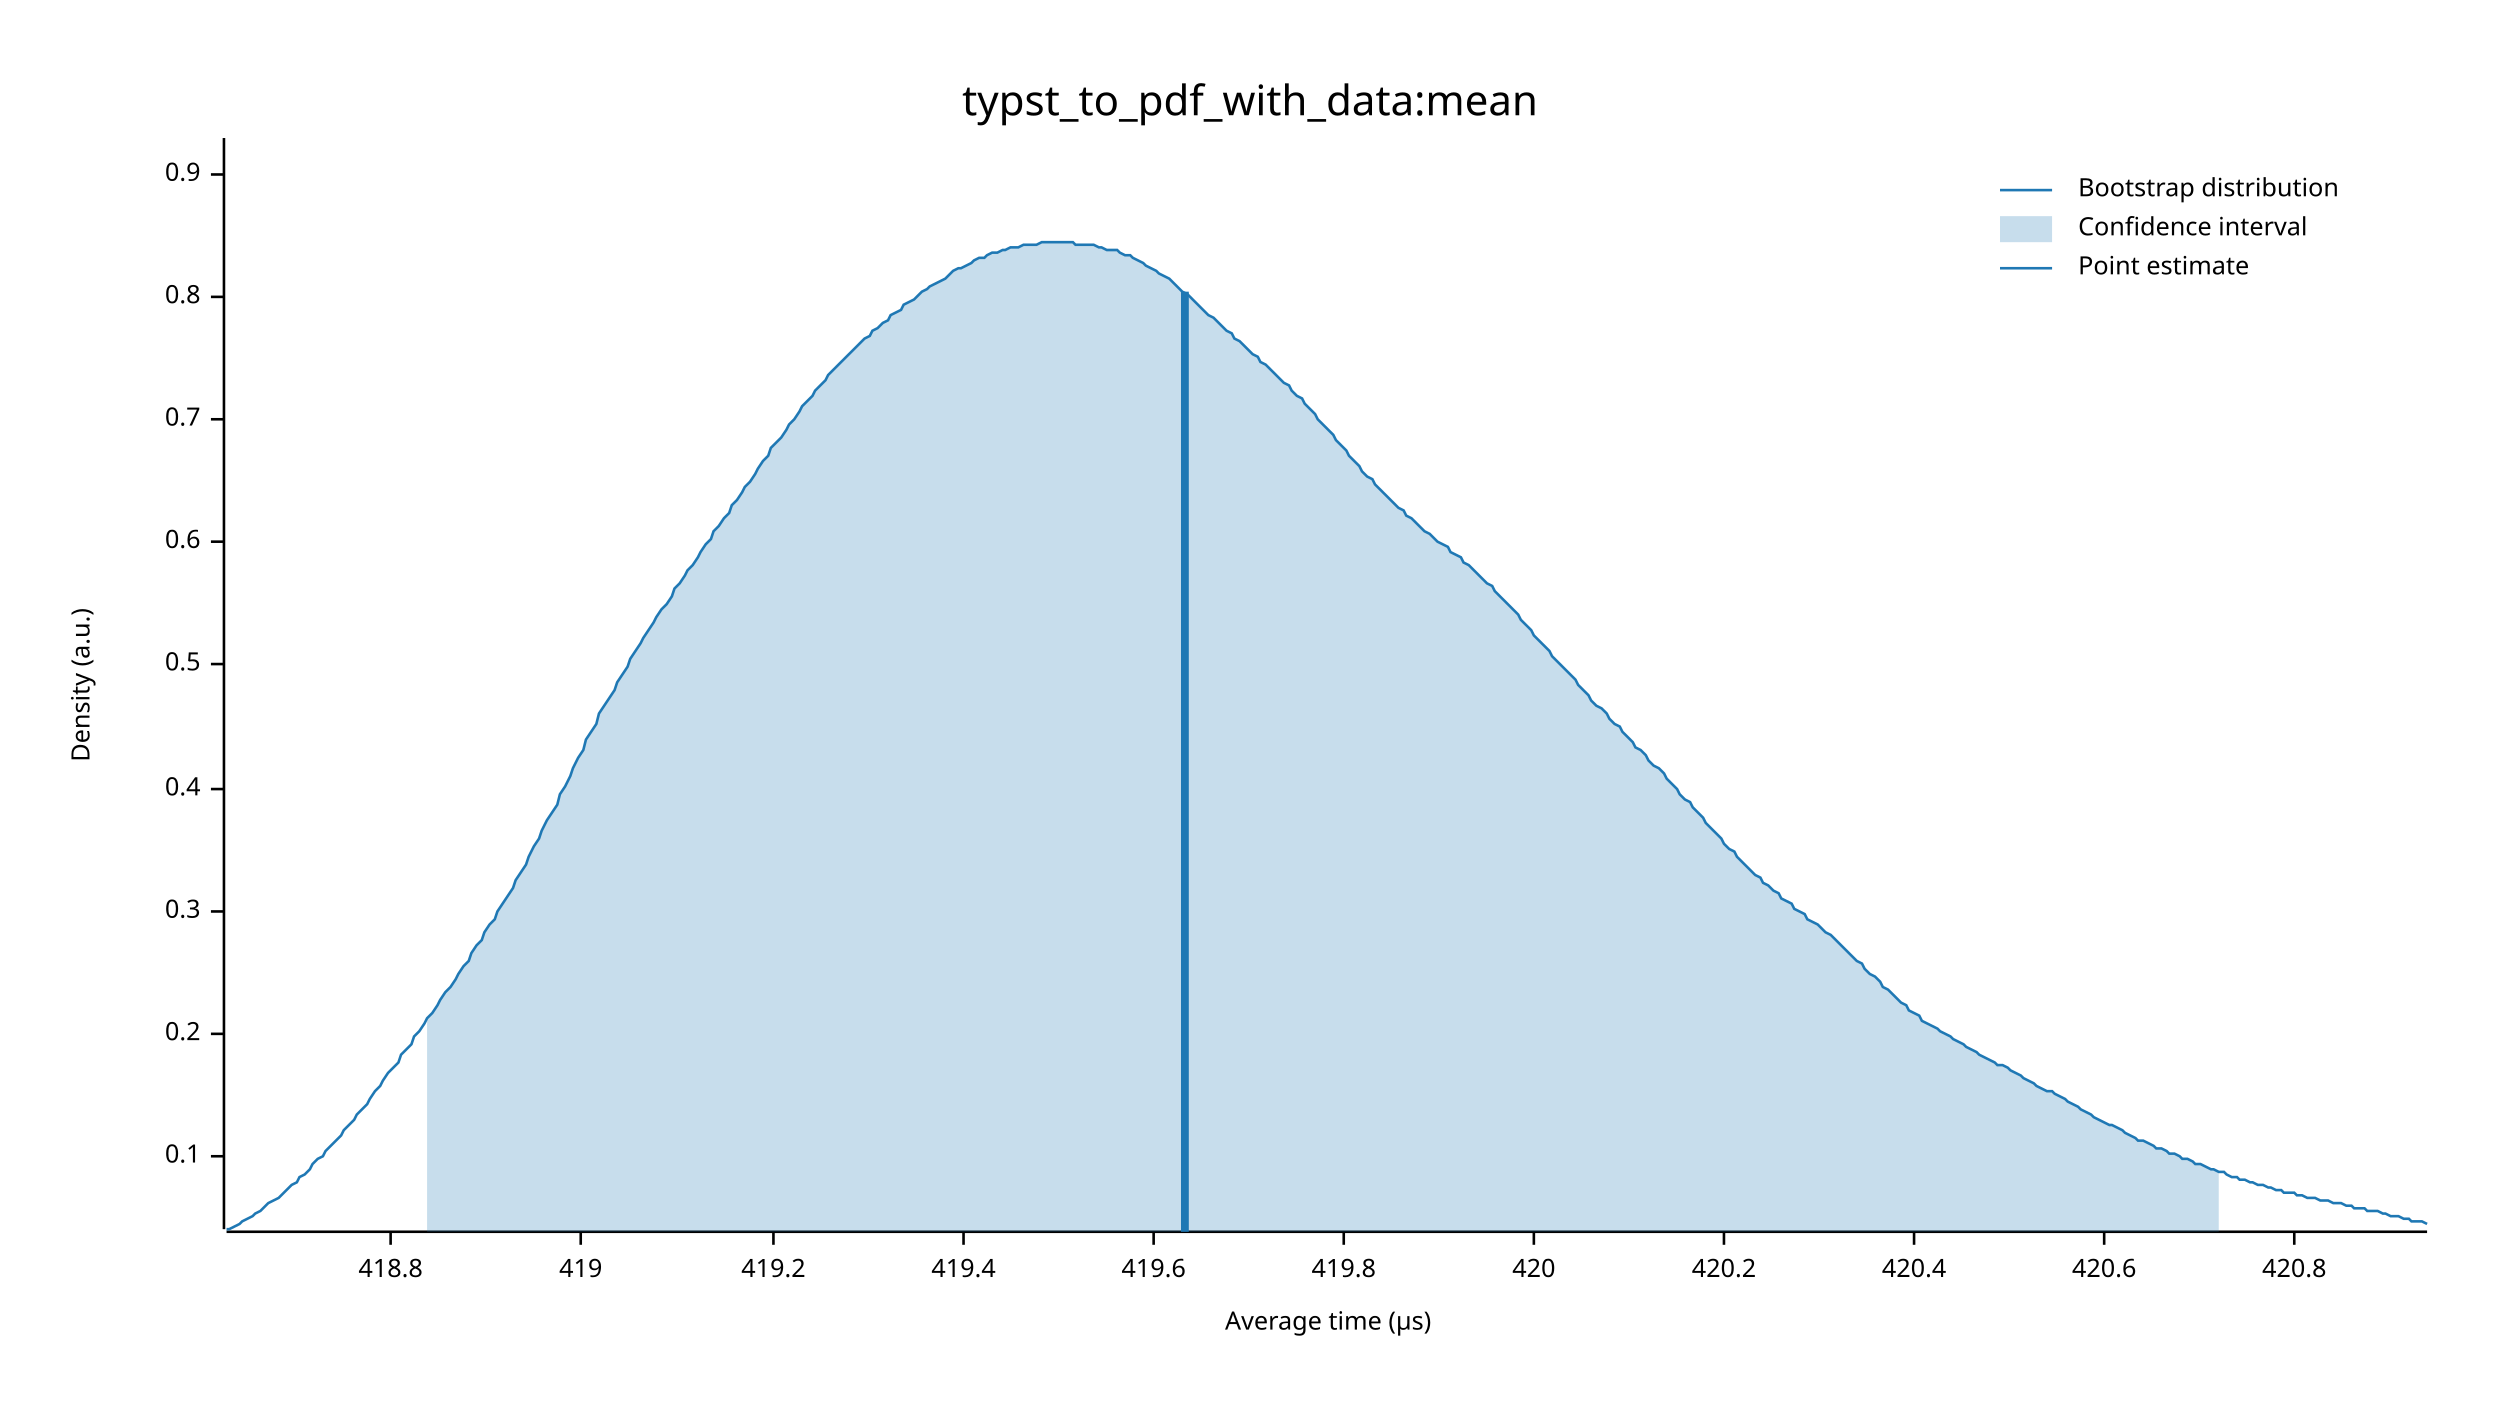
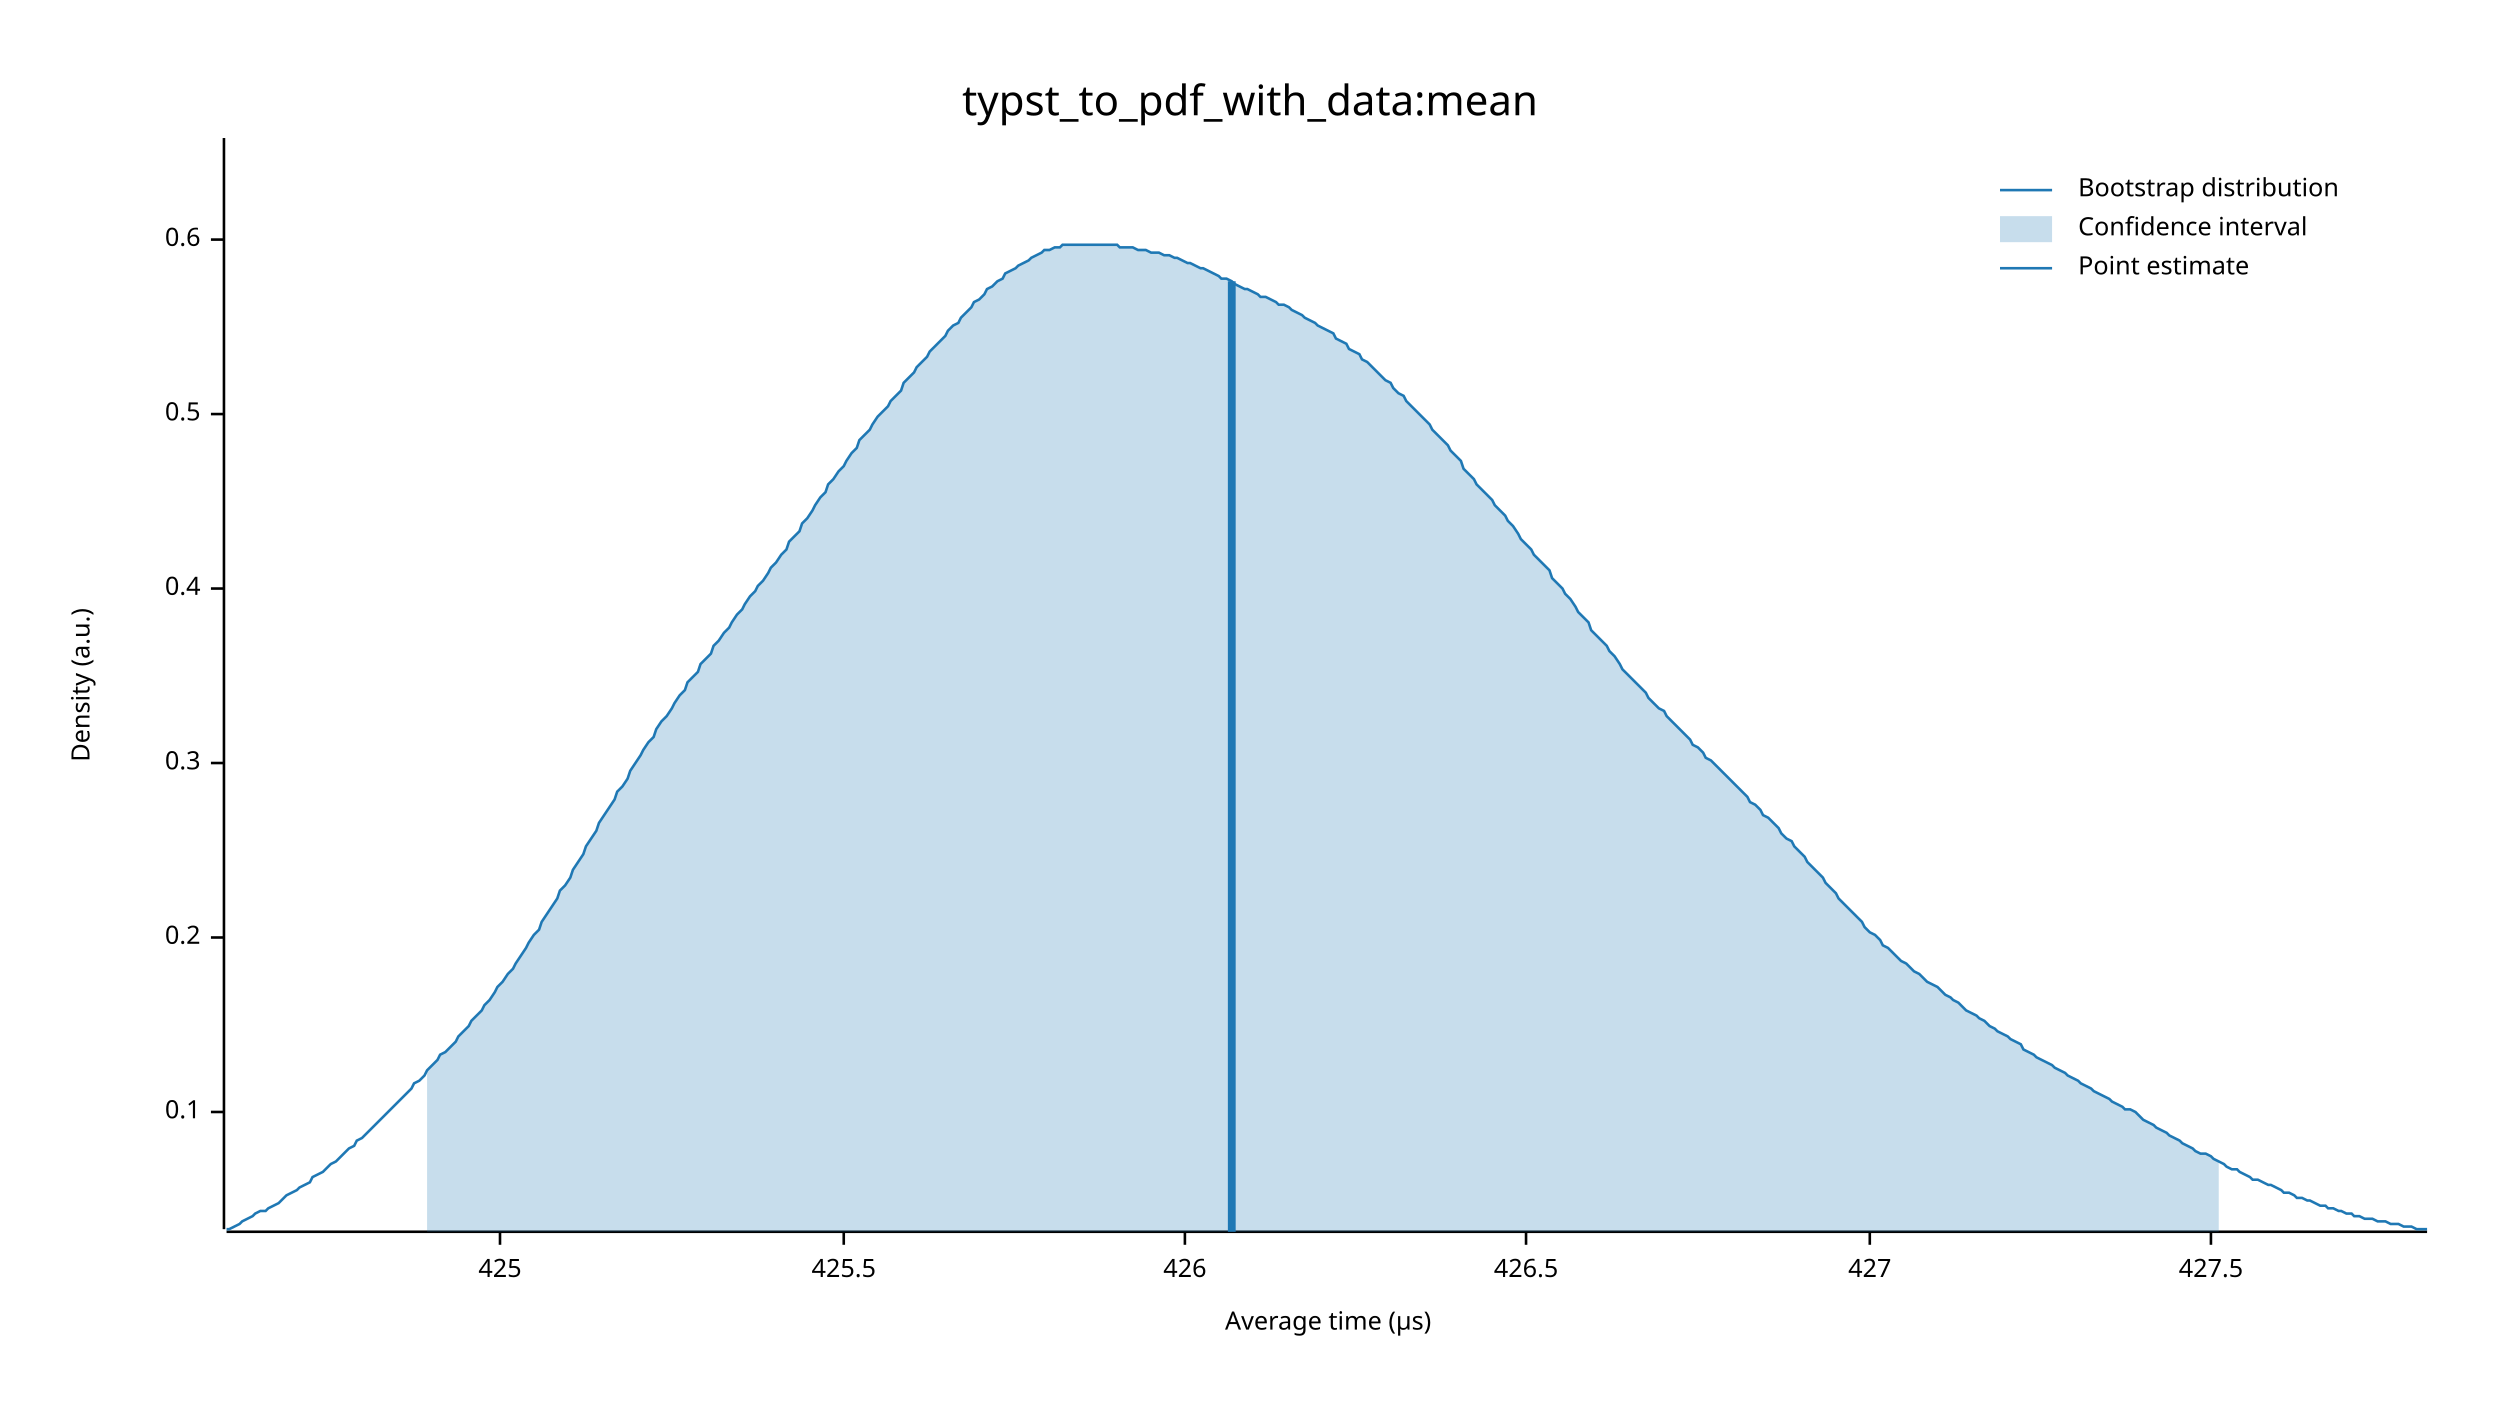
<svg xmlns="http://www.w3.org/2000/svg" width="960" height="540" viewBox="0 0 960 540">
  <text x="480" y="32" dy="0.76em" text-anchor="middle" font-family="sans-serif" font-size="16.129" opacity="1" fill="#000000">
typst_to_pdf_with_data:mean
</text>
  <text x="27" y="263" dy="0.76em" text-anchor="middle" font-family="sans-serif" font-size="9.677" opacity="1" fill="#000000" transform="rotate(270, 27, 263)">
Density (a.u.)
</text>
  <text x="510" y="513" dy="-0.5ex" text-anchor="middle" font-family="sans-serif" font-size="9.677" opacity="1" fill="#000000">
Average time (µs)
</text>
  <polyline fill="none" opacity="1" stroke="#000000" stroke-width="1" points="86,53 86,472 " />
-   <text x="77" y="444" dy="0.5ex" text-anchor="end" font-family="sans-serif" font-size="9.677" opacity="1" fill="#000000">
+   <text x="77" y="427" dy="0.5ex" text-anchor="end" font-family="sans-serif" font-size="9.677" opacity="1" fill="#000000">
0.1
</text>
-   <polyline fill="none" opacity="1" stroke="#000000" stroke-width="1" points="81,444 86,444 " />
-   <text x="77" y="397" dy="0.5ex" text-anchor="end" font-family="sans-serif" font-size="9.677" opacity="1" fill="#000000">
+   <polyline fill="none" opacity="1" stroke="#000000" stroke-width="1" points="81,427 86,427 " />
+   <text x="77" y="360" dy="0.5ex" text-anchor="end" font-family="sans-serif" font-size="9.677" opacity="1" fill="#000000">
0.2
</text>
-   <polyline fill="none" opacity="1" stroke="#000000" stroke-width="1" points="81,397 86,397 " />
-   <text x="77" y="350" dy="0.5ex" text-anchor="end" font-family="sans-serif" font-size="9.677" opacity="1" fill="#000000">
+   <polyline fill="none" opacity="1" stroke="#000000" stroke-width="1" points="81,360 86,360 " />
+   <text x="77" y="293" dy="0.5ex" text-anchor="end" font-family="sans-serif" font-size="9.677" opacity="1" fill="#000000">
0.3
</text>
-   <polyline fill="none" opacity="1" stroke="#000000" stroke-width="1" points="81,350 86,350 " />
-   <text x="77" y="303" dy="0.5ex" text-anchor="end" font-family="sans-serif" font-size="9.677" opacity="1" fill="#000000">
+   <polyline fill="none" opacity="1" stroke="#000000" stroke-width="1" points="81,293 86,293 " />
+   <text x="77" y="226" dy="0.5ex" text-anchor="end" font-family="sans-serif" font-size="9.677" opacity="1" fill="#000000">
0.4
</text>
-   <polyline fill="none" opacity="1" stroke="#000000" stroke-width="1" points="81,303 86,303 " />
-   <text x="77" y="255" dy="0.5ex" text-anchor="end" font-family="sans-serif" font-size="9.677" opacity="1" fill="#000000">
+   <polyline fill="none" opacity="1" stroke="#000000" stroke-width="1" points="81,226 86,226 " />
+   <text x="77" y="159" dy="0.5ex" text-anchor="end" font-family="sans-serif" font-size="9.677" opacity="1" fill="#000000">
0.5
</text>
-   <polyline fill="none" opacity="1" stroke="#000000" stroke-width="1" points="81,255 86,255 " />
-   <text x="77" y="208" dy="0.5ex" text-anchor="end" font-family="sans-serif" font-size="9.677" opacity="1" fill="#000000">
+   <polyline fill="none" opacity="1" stroke="#000000" stroke-width="1" points="81,159 86,159 " />
+   <text x="77" y="92" dy="0.5ex" text-anchor="end" font-family="sans-serif" font-size="9.677" opacity="1" fill="#000000">
0.6
</text>
-   <polyline fill="none" opacity="1" stroke="#000000" stroke-width="1" points="81,208 86,208 " />
-   <text x="77" y="161" dy="0.5ex" text-anchor="end" font-family="sans-serif" font-size="9.677" opacity="1" fill="#000000">
- 0.7
+   <polyline fill="none" opacity="1" stroke="#000000" stroke-width="1" points="81,92 86,92 " />
+   <polyline fill="none" opacity="1" stroke="#000000" stroke-width="1" points="87,473 932,473 " />
+   <text x="192" y="483" dy="0.76em" text-anchor="middle" font-family="sans-serif" font-size="9.677" opacity="1" fill="#000000">
+ 425
</text>
-   <polyline fill="none" opacity="1" stroke="#000000" stroke-width="1" points="81,161 86,161 " />
-   <text x="77" y="114" dy="0.5ex" text-anchor="end" font-family="sans-serif" font-size="9.677" opacity="1" fill="#000000">
- 0.8
+   <polyline fill="none" opacity="1" stroke="#000000" stroke-width="1" points="192,473 192,478 " />
+   <text x="324" y="483" dy="0.76em" text-anchor="middle" font-family="sans-serif" font-size="9.677" opacity="1" fill="#000000">
+ 425.5
</text>
-   <polyline fill="none" opacity="1" stroke="#000000" stroke-width="1" points="81,114 86,114 " />
-   <text x="77" y="67" dy="0.5ex" text-anchor="end" font-family="sans-serif" font-size="9.677" opacity="1" fill="#000000">
- 0.9
+   <polyline fill="none" opacity="1" stroke="#000000" stroke-width="1" points="324,473 324,478 " />
+   <text x="455" y="483" dy="0.76em" text-anchor="middle" font-family="sans-serif" font-size="9.677" opacity="1" fill="#000000">
+ 426
</text>
-   <polyline fill="none" opacity="1" stroke="#000000" stroke-width="1" points="81,67 86,67 " />
-   <polyline fill="none" opacity="1" stroke="#000000" stroke-width="1" points="87,473 932,473 " />
-   <text x="150" y="483" dy="0.76em" text-anchor="middle" font-family="sans-serif" font-size="9.677" opacity="1" fill="#000000">
- 418.8
+   <polyline fill="none" opacity="1" stroke="#000000" stroke-width="1" points="455,473 455,478 " />
+   <text x="586" y="483" dy="0.76em" text-anchor="middle" font-family="sans-serif" font-size="9.677" opacity="1" fill="#000000">
+ 426.5
</text>
-   <polyline fill="none" opacity="1" stroke="#000000" stroke-width="1" points="150,473 150,478 " />
-   <text x="223" y="483" dy="0.76em" text-anchor="middle" font-family="sans-serif" font-size="9.677" opacity="1" fill="#000000">
- 419
+   <polyline fill="none" opacity="1" stroke="#000000" stroke-width="1" points="586,473 586,478 " />
+   <text x="718" y="483" dy="0.76em" text-anchor="middle" font-family="sans-serif" font-size="9.677" opacity="1" fill="#000000">
+ 427
</text>
-   <polyline fill="none" opacity="1" stroke="#000000" stroke-width="1" points="223,473 223,478 " />
-   <text x="297" y="483" dy="0.76em" text-anchor="middle" font-family="sans-serif" font-size="9.677" opacity="1" fill="#000000">
- 419.2
+   <polyline fill="none" opacity="1" stroke="#000000" stroke-width="1" points="718,473 718,478 " />
+   <text x="849" y="483" dy="0.76em" text-anchor="middle" font-family="sans-serif" font-size="9.677" opacity="1" fill="#000000">
+ 427.5
</text>
-   <polyline fill="none" opacity="1" stroke="#000000" stroke-width="1" points="297,473 297,478 " />
-   <text x="370" y="483" dy="0.76em" text-anchor="middle" font-family="sans-serif" font-size="9.677" opacity="1" fill="#000000">
- 419.4
- </text>
-   <polyline fill="none" opacity="1" stroke="#000000" stroke-width="1" points="370,473 370,478 " />
-   <text x="443" y="483" dy="0.76em" text-anchor="middle" font-family="sans-serif" font-size="9.677" opacity="1" fill="#000000">
- 419.6
- </text>
-   <polyline fill="none" opacity="1" stroke="#000000" stroke-width="1" points="443,473 443,478 " />
-   <text x="516" y="483" dy="0.76em" text-anchor="middle" font-family="sans-serif" font-size="9.677" opacity="1" fill="#000000">
- 419.8
- </text>
-   <polyline fill="none" opacity="1" stroke="#000000" stroke-width="1" points="516,473 516,478 " />
-   <text x="589" y="483" dy="0.76em" text-anchor="middle" font-family="sans-serif" font-size="9.677" opacity="1" fill="#000000">
- 420
- </text>
-   <polyline fill="none" opacity="1" stroke="#000000" stroke-width="1" points="589,473 589,478 " />
-   <text x="662" y="483" dy="0.76em" text-anchor="middle" font-family="sans-serif" font-size="9.677" opacity="1" fill="#000000">
- 420.2
- </text>
-   <polyline fill="none" opacity="1" stroke="#000000" stroke-width="1" points="662,473 662,478 " />
-   <text x="735" y="483" dy="0.76em" text-anchor="middle" font-family="sans-serif" font-size="9.677" opacity="1" fill="#000000">
- 420.4
- </text>
-   <polyline fill="none" opacity="1" stroke="#000000" stroke-width="1" points="735,473 735,478 " />
-   <text x="808" y="483" dy="0.76em" text-anchor="middle" font-family="sans-serif" font-size="9.677" opacity="1" fill="#000000">
- 420.6
- </text>
-   <polyline fill="none" opacity="1" stroke="#000000" stroke-width="1" points="808,473 808,478 " />
-   <text x="881" y="483" dy="0.76em" text-anchor="middle" font-family="sans-serif" font-size="9.677" opacity="1" fill="#000000">
- 420.8
- </text>
-   <polyline fill="none" opacity="1" stroke="#000000" stroke-width="1" points="881,473 881,478 " />
-   <polyline fill="none" opacity="1" stroke="#1F78B4" stroke-width="1" points="87,472 88,472 90,471 92,470 93,469 95,468 97,467 98,466 100,465 102,463 103,462 105,461 107,460 109,458 110,457 112,455 114,454 115,452 117,451 119,449 120,447 122,445 124,444 125,442 127,440 129,438 131,436 132,434 134,432 136,430 137,428 139,426 141,424 142,422 144,419 146,417 147,415 149,412 151,410 153,408 154,405 156,403 158,401 159,398 161,396 163,393 164,391 166,389 168,386 169,384 171,381 173,379 175,376 176,374 178,371 180,369 181,366 183,363 185,361 186,358 188,355 190,353 191,350 193,347 195,344 197,341 198,338 200,335 202,332 203,329 205,325 207,322 208,319 210,315 212,312 214,309 215,305 217,302 219,298 220,295 222,291 224,288 225,284 227,281 229,278 230,274 232,271 234,268 236,265 237,262 239,259 241,256 242,253 244,250 246,247 247,245 249,242 251,239 252,237 254,234 256,232 258,229 259,226 261,224 263,221 264,219 266,217 268,214 269,212 271,209 273,207 274,204 276,202 278,199 280,197 281,194 283,192 285,189 286,187 288,185 290,182 291,180 293,177 295,175 296,172 298,170 300,168 302,165 303,163 305,161 307,158 308,156 310,154 312,152 313,150 315,148 317,146 318,144 320,142 322,140 324,138 325,137 327,135 329,133 330,132 332,130 334,129 335,127 337,126 339,124 341,123 342,121 344,120 346,119 347,117 349,116 351,115 352,114 354,112 356,111 357,110 359,109 361,108 363,107 364,106 366,104 368,103 369,103 371,102 373,101 374,100 376,99 378,99 379,98 381,97 383,97 385,96 386,96 388,95 390,95 391,95 393,94 395,94 396,94 398,94 400,93 401,93 403,93 405,93 407,93 408,93 410,93 412,93 413,94 415,94 417,94 418,94 420,94 422,95 423,95 425,96 427,96 429,96 430,97 432,98 434,98 435,99 437,100 439,101 440,102 442,103 444,104 445,105 447,106 449,107 451,109 452,110 454,112 456,113 457,114 459,116 461,118 462,119 464,121 466,122 468,124 469,125 471,127 473,128 474,130 476,131 478,133 479,134 481,136 483,137 484,139 486,140 488,142 490,144 491,145 493,147 495,148 496,150 498,152 500,153 501,155 503,157 505,159 506,161 508,163 510,165 512,167 513,169 515,171 517,173 518,175 520,177 522,179 523,181 525,183 527,184 528,186 530,188 532,190 534,192 535,193 537,195 539,196 540,198 542,199 544,201 545,202 547,204 549,205 550,206 552,208 554,209 556,210 557,212 559,213 561,214 562,216 564,217 566,219 567,220 569,222 571,224 573,225 574,227 576,229 578,231 579,232 581,234 583,236 584,238 586,240 588,242 589,244 591,246 593,248 595,250 596,252 598,254 600,256 601,257 603,259 605,261 606,263 608,265 610,267 611,269 613,271 615,272 617,274 618,276 620,278 622,279 623,281 625,283 627,285 628,287 630,288 632,290 633,292 635,294 637,295 639,297 640,299 642,301 644,303 645,305 647,307 649,308 650,310 652,312 654,314 655,316 657,318 659,320 661,322 662,324 664,326 666,327 667,329 669,331 671,333 672,334 674,336 676,337 677,339 679,340 681,342 683,343 684,345 686,346 688,347 689,349 691,350 693,351 694,353 696,354 698,355 700,357 701,358 703,359 705,361 706,362 708,364 710,366 711,367 713,369 715,370 716,372 718,374 720,375 722,377 723,379 725,380 727,382 728,383 730,385 732,386 733,388 735,389 737,390 738,392 740,393 742,394 744,395 745,396 747,397 749,398 750,399 752,400 754,401 755,402 757,403 759,404 760,405 762,406 764,407 766,408 767,409 769,409 771,410 772,411 774,412 776,413 777,414 779,415 781,416 782,417 784,418 786,419 788,419 789,420 791,421 793,422 794,423 796,424 798,425 799,426 801,427 803,428 804,429 806,430 808,431 810,432 811,432 813,433 815,434 816,435 818,436 820,437 821,438 823,438 825,439 827,440 828,441 830,441 832,442 833,443 835,443 837,444 838,445 840,445 842,446 843,447 845,447 847,448 849,449 850,449 852,450 854,450 855,451 857,452 859,452 860,453 862,453 864,454 865,454 867,455 869,455 871,456 872,456 874,457 876,457 877,458 879,458 881,458 882,459 884,459 886,460 887,460 889,460 891,461 893,461 894,461 896,462 898,462 899,462 901,463 903,463 904,464 906,464 908,464 909,465 911,465 913,465 915,466 916,466 918,467 920,467 921,467 923,468 925,468 926,469 928,469 930,469 932,470 " />
-   <polygon opacity="0.25" fill="#1F78B4" points="164,391 166,389 168,386 169,384 171,381 173,379 175,376 176,374 178,371 180,369 181,366 183,363 185,361 186,358 188,355 190,353 191,350 193,347 195,344 197,341 198,338 200,335 202,332 203,329 205,325 207,322 208,319 210,315 212,312 214,309 215,305 217,302 219,298 220,295 222,291 224,288 225,284 227,281 229,278 230,274 232,271 234,268 236,265 237,262 239,259 241,256 242,253 244,250 246,247 247,245 249,242 251,239 252,237 254,234 256,232 258,229 259,226 261,224 263,221 264,219 266,217 268,214 269,212 271,209 273,207 274,204 276,202 278,199 280,197 281,194 283,192 285,189 286,187 288,185 290,182 291,180 293,177 295,175 296,172 298,170 300,168 302,165 303,163 305,161 307,158 308,156 310,154 312,152 313,150 315,148 317,146 318,144 320,142 322,140 324,138 325,137 327,135 329,133 330,132 332,130 334,129 335,127 337,126 339,124 341,123 342,121 344,120 346,119 347,117 349,116 351,115 352,114 354,112 356,111 357,110 359,109 361,108 363,107 364,106 366,104 368,103 369,103 371,102 373,101 374,100 376,99 378,99 379,98 381,97 383,97 385,96 386,96 388,95 390,95 391,95 393,94 395,94 396,94 398,94 400,93 401,93 403,93 405,93 407,93 408,93 410,93 412,93 413,94 415,94 417,94 418,94 420,94 422,95 423,95 425,96 427,96 429,96 430,97 432,98 434,98 435,99 437,100 439,101 440,102 442,103 444,104 445,105 447,106 449,107 451,109 452,110 454,112 456,113 457,114 459,116 461,118 462,119 464,121 466,122 468,124 469,125 471,127 473,128 474,130 476,131 478,133 479,134 481,136 483,137 484,139 486,140 488,142 490,144 491,145 493,147 495,148 496,150 498,152 500,153 501,155 503,157 505,159 506,161 508,163 510,165 512,167 513,169 515,171 517,173 518,175 520,177 522,179 523,181 525,183 527,184 528,186 530,188 532,190 534,192 535,193 537,195 539,196 540,198 542,199 544,201 545,202 547,204 549,205 550,206 552,208 554,209 556,210 557,212 559,213 561,214 562,216 564,217 566,219 567,220 569,222 571,224 573,225 574,227 576,229 578,231 579,232 581,234 583,236 584,238 586,240 588,242 589,244 591,246 593,248 595,250 596,252 598,254 600,256 601,257 603,259 605,261 606,263 608,265 610,267 611,269 613,271 615,272 617,274 618,276 620,278 622,279 623,281 625,283 627,285 628,287 630,288 632,290 633,292 635,294 637,295 639,297 640,299 642,301 644,303 645,305 647,307 649,308 650,310 652,312 654,314 655,316 657,318 659,320 661,322 662,324 664,326 666,327 667,329 669,331 671,333 672,334 674,336 676,337 677,339 679,340 681,342 683,343 684,345 686,346 688,347 689,349 691,350 693,351 694,353 696,354 698,355 700,357 701,358 703,359 705,361 706,362 708,364 710,366 711,367 713,369 715,370 716,372 718,374 720,375 722,377 723,379 725,380 727,382 728,383 730,385 732,386 733,388 735,389 737,390 738,392 740,393 742,394 744,395 745,396 747,397 749,398 750,399 752,400 754,401 755,402 757,403 759,404 760,405 762,406 764,407 766,408 767,409 769,409 771,410 772,411 774,412 776,413 777,414 779,415 781,416 782,417 784,418 786,419 788,419 789,420 791,421 793,422 794,423 796,424 798,425 799,426 801,427 803,428 804,429 806,430 808,431 810,432 811,432 813,433 815,434 816,435 818,436 820,437 821,438 823,438 825,439 827,440 828,441 830,441 832,442 833,443 835,443 837,444 838,445 840,445 842,446 843,447 845,447 847,448 849,449 850,449 852,450 852,473 164,473 " />
-   <polyline fill="none" opacity="1" stroke="#1F78B4" stroke-width="3" points="455,473 455,112 " />
+   <polyline fill="none" opacity="1" stroke="#000000" stroke-width="1" points="849,473 849,478 " />
+   <polyline fill="none" opacity="1" stroke="#1F78B4" stroke-width="1" points="87,472 88,472 90,471 92,470 93,469 95,468 97,467 98,466 100,465 102,465 103,464 105,463 107,462 109,460 110,459 112,458 114,457 115,456 117,455 119,454 120,452 122,451 124,450 125,449 127,447 129,446 131,444 132,443 134,441 136,440 137,438 139,437 141,435 142,434 144,432 146,430 147,429 149,427 151,425 153,423 154,422 156,420 158,418 159,416 161,415 163,413 164,411 166,409 168,407 169,405 171,404 173,402 175,400 176,398 178,396 180,394 181,392 183,390 185,388 186,386 188,384 190,381 191,379 193,377 195,374 197,372 198,370 200,367 202,364 203,362 205,359 207,357 208,354 210,351 212,348 214,345 215,342 217,340 219,337 220,334 222,331 224,328 225,325 227,322 229,319 230,316 232,313 234,310 236,307 237,304 239,302 241,299 242,296 244,293 246,290 247,288 249,285 251,283 252,280 254,277 256,275 258,272 259,270 261,267 263,265 264,262 266,260 268,258 269,255 271,253 273,251 274,248 276,246 278,243 280,241 281,239 283,236 285,234 286,232 288,229 290,227 291,225 293,223 295,220 296,218 298,216 300,213 302,211 303,208 305,206 307,204 308,201 310,199 312,196 313,194 315,191 317,189 318,186 320,184 322,181 324,179 325,177 327,174 329,172 330,169 332,167 334,165 335,163 337,160 339,158 341,156 342,154 344,152 346,150 347,147 349,145 351,143 352,141 354,139 356,137 357,135 359,133 361,131 363,129 364,127 366,125 368,124 369,122 371,120 373,118 374,116 376,115 378,113 379,111 381,110 383,108 385,107 386,105 388,104 390,103 391,102 393,101 395,100 396,99 398,98 400,97 401,96 403,96 405,95 407,95 408,94 410,94 412,94 413,94 415,94 417,94 418,94 420,94 422,94 423,94 425,94 427,94 429,94 430,95 432,95 434,95 435,95 437,96 439,96 440,96 442,97 444,97 445,97 447,98 449,98 451,99 452,99 454,100 456,101 457,101 459,102 461,103 462,103 464,104 466,105 468,106 469,107 471,107 473,108 474,109 476,110 478,111 479,111 481,112 483,113 484,114 486,114 488,115 490,116 491,117 493,117 495,118 496,119 498,120 500,121 501,122 503,123 505,124 506,125 508,126 510,127 512,128 513,130 515,131 517,132 518,134 520,135 522,136 523,138 525,139 527,141 528,142 530,144 532,146 534,147 535,149 537,151 539,152 540,154 542,156 544,158 545,159 547,161 549,163 550,165 552,167 554,169 556,171 557,173 559,175 561,177 562,180 564,182 566,184 567,186 569,188 571,190 573,192 574,194 576,196 578,198 579,200 581,202 583,205 584,207 586,209 588,211 589,213 591,215 593,217 595,219 596,222 598,224 600,226 601,228 603,230 605,233 606,235 608,237 610,239 611,242 613,244 615,246 617,248 618,250 620,252 622,255 623,257 625,259 627,261 628,262 630,264 632,266 633,268 635,270 637,272 639,273 640,275 642,277 644,279 645,280 647,282 649,284 650,286 652,287 654,289 655,291 657,292 659,294 661,296 662,297 664,299 666,301 667,302 669,304 671,306 672,308 674,309 676,311 677,313 679,314 681,316 683,318 684,320 686,322 688,323 689,325 691,327 693,329 694,331 696,333 698,335 700,337 701,339 703,341 705,343 706,345 708,347 710,349 711,350 713,352 715,354 716,356 718,358 720,359 722,361 723,363 725,364 727,366 728,367 730,369 732,370 733,371 735,373 737,374 738,375 740,377 742,378 744,379 745,380 747,382 749,383 750,384 752,385 754,387 755,388 757,389 759,390 760,391 762,392 764,394 766,395 767,396 769,397 771,398 772,399 774,400 776,401 777,403 779,404 781,405 782,406 784,407 786,408 788,409 789,410 791,411 793,412 794,413 796,414 798,415 799,416 801,417 803,418 804,419 806,420 808,421 810,422 811,423 813,424 815,425 816,426 818,426 820,427 821,428 823,430 825,431 827,432 828,433 830,434 832,435 833,436 835,437 837,438 838,439 840,440 842,441 843,442 845,443 847,443 849,444 850,445 852,446 854,447 855,448 857,449 859,449 860,450 862,451 864,452 865,453 867,453 869,454 871,455 872,455 874,456 876,457 877,458 879,458 881,459 882,460 884,460 886,461 887,461 889,462 891,463 893,463 894,464 896,464 898,465 899,465 901,466 903,466 904,467 906,467 908,468 909,468 911,468 913,469 915,469 916,469 918,470 920,470 921,470 923,471 925,471 926,471 928,472 930,472 932,472 " />
+   <polygon opacity="0.25" fill="#1F78B4" points="164,411 166,409 168,407 169,405 171,404 173,402 175,400 176,398 178,396 180,394 181,392 183,390 185,388 186,386 188,384 190,381 191,379 193,377 195,374 197,372 198,370 200,367 202,364 203,362 205,359 207,357 208,354 210,351 212,348 214,345 215,342 217,340 219,337 220,334 222,331 224,328 225,325 227,322 229,319 230,316 232,313 234,310 236,307 237,304 239,302 241,299 242,296 244,293 246,290 247,288 249,285 251,283 252,280 254,277 256,275 258,272 259,270 261,267 263,265 264,262 266,260 268,258 269,255 271,253 273,251 274,248 276,246 278,243 280,241 281,239 283,236 285,234 286,232 288,229 290,227 291,225 293,223 295,220 296,218 298,216 300,213 302,211 303,208 305,206 307,204 308,201 310,199 312,196 313,194 315,191 317,189 318,186 320,184 322,181 324,179 325,177 327,174 329,172 330,169 332,167 334,165 335,163 337,160 339,158 341,156 342,154 344,152 346,150 347,147 349,145 351,143 352,141 354,139 356,137 357,135 359,133 361,131 363,129 364,127 366,125 368,124 369,122 371,120 373,118 374,116 376,115 378,113 379,111 381,110 383,108 385,107 386,105 388,104 390,103 391,102 393,101 395,100 396,99 398,98 400,97 401,96 403,96 405,95 407,95 408,94 410,94 412,94 413,94 415,94 417,94 418,94 420,94 422,94 423,94 425,94 427,94 429,94 430,95 432,95 434,95 435,95 437,96 439,96 440,96 442,97 444,97 445,97 447,98 449,98 451,99 452,99 454,100 456,101 457,101 459,102 461,103 462,103 464,104 466,105 468,106 469,107 471,107 473,108 474,109 476,110 478,111 479,111 481,112 483,113 484,114 486,114 488,115 490,116 491,117 493,117 495,118 496,119 498,120 500,121 501,122 503,123 505,124 506,125 508,126 510,127 512,128 513,130 515,131 517,132 518,134 520,135 522,136 523,138 525,139 527,141 528,142 530,144 532,146 534,147 535,149 537,151 539,152 540,154 542,156 544,158 545,159 547,161 549,163 550,165 552,167 554,169 556,171 557,173 559,175 561,177 562,180 564,182 566,184 567,186 569,188 571,190 573,192 574,194 576,196 578,198 579,200 581,202 583,205 584,207 586,209 588,211 589,213 591,215 593,217 595,219 596,222 598,224 600,226 601,228 603,230 605,233 606,235 608,237 610,239 611,242 613,244 615,246 617,248 618,250 620,252 622,255 623,257 625,259 627,261 628,262 630,264 632,266 633,268 635,270 637,272 639,273 640,275 642,277 644,279 645,280 647,282 649,284 650,286 652,287 654,289 655,291 657,292 659,294 661,296 662,297 664,299 666,301 667,302 669,304 671,306 672,308 674,309 676,311 677,313 679,314 681,316 683,318 684,320 686,322 688,323 689,325 691,327 693,329 694,331 696,333 698,335 700,337 701,339 703,341 705,343 706,345 708,347 710,349 711,350 713,352 715,354 716,356 718,358 720,359 722,361 723,363 725,364 727,366 728,367 730,369 732,370 733,371 735,373 737,374 738,375 740,377 742,378 744,379 745,380 747,382 749,383 750,384 752,385 754,387 755,388 757,389 759,390 760,391 762,392 764,394 766,395 767,396 769,397 771,398 772,399 774,400 776,401 777,403 779,404 781,405 782,406 784,407 786,408 788,409 789,410 791,411 793,412 794,413 796,414 798,415 799,416 801,417 803,418 804,419 806,420 808,421 810,422 811,423 813,424 815,425 816,426 818,426 820,427 821,428 823,430 825,431 827,432 828,433 830,434 832,435 833,436 835,437 837,438 838,439 840,440 842,441 843,442 845,443 847,443 849,444 850,445 852,446 852,473 164,473 " />
+   <polyline fill="none" opacity="1" stroke="#1F78B4" stroke-width="3" points="473,473 473,108 " />
  <text x="798" y="68" dy="0.76em" text-anchor="start" font-family="sans-serif" font-size="9.677" opacity="1" fill="#000000">
Bootstrap distribution
</text>
  <text x="798" y="83" dy="0.76em" text-anchor="start" font-family="sans-serif" font-size="9.677" opacity="1" fill="#000000">
Confidence interval
</text>
  <text x="798" y="98" dy="0.76em" text-anchor="start" font-family="sans-serif" font-size="9.677" opacity="1" fill="#000000">
Point estimate
</text>
  <polyline fill="none" opacity="1" stroke="#1F78B4" stroke-width="1" points="768,73 788,73 " />
  <rect x="768" y="83" width="20" height="10" opacity="0.25" fill="#1F78B4" stroke="none" />
  <polyline fill="none" opacity="1" stroke="#1F78B4" stroke-width="1" points="768,103 788,103 " />
</svg>
